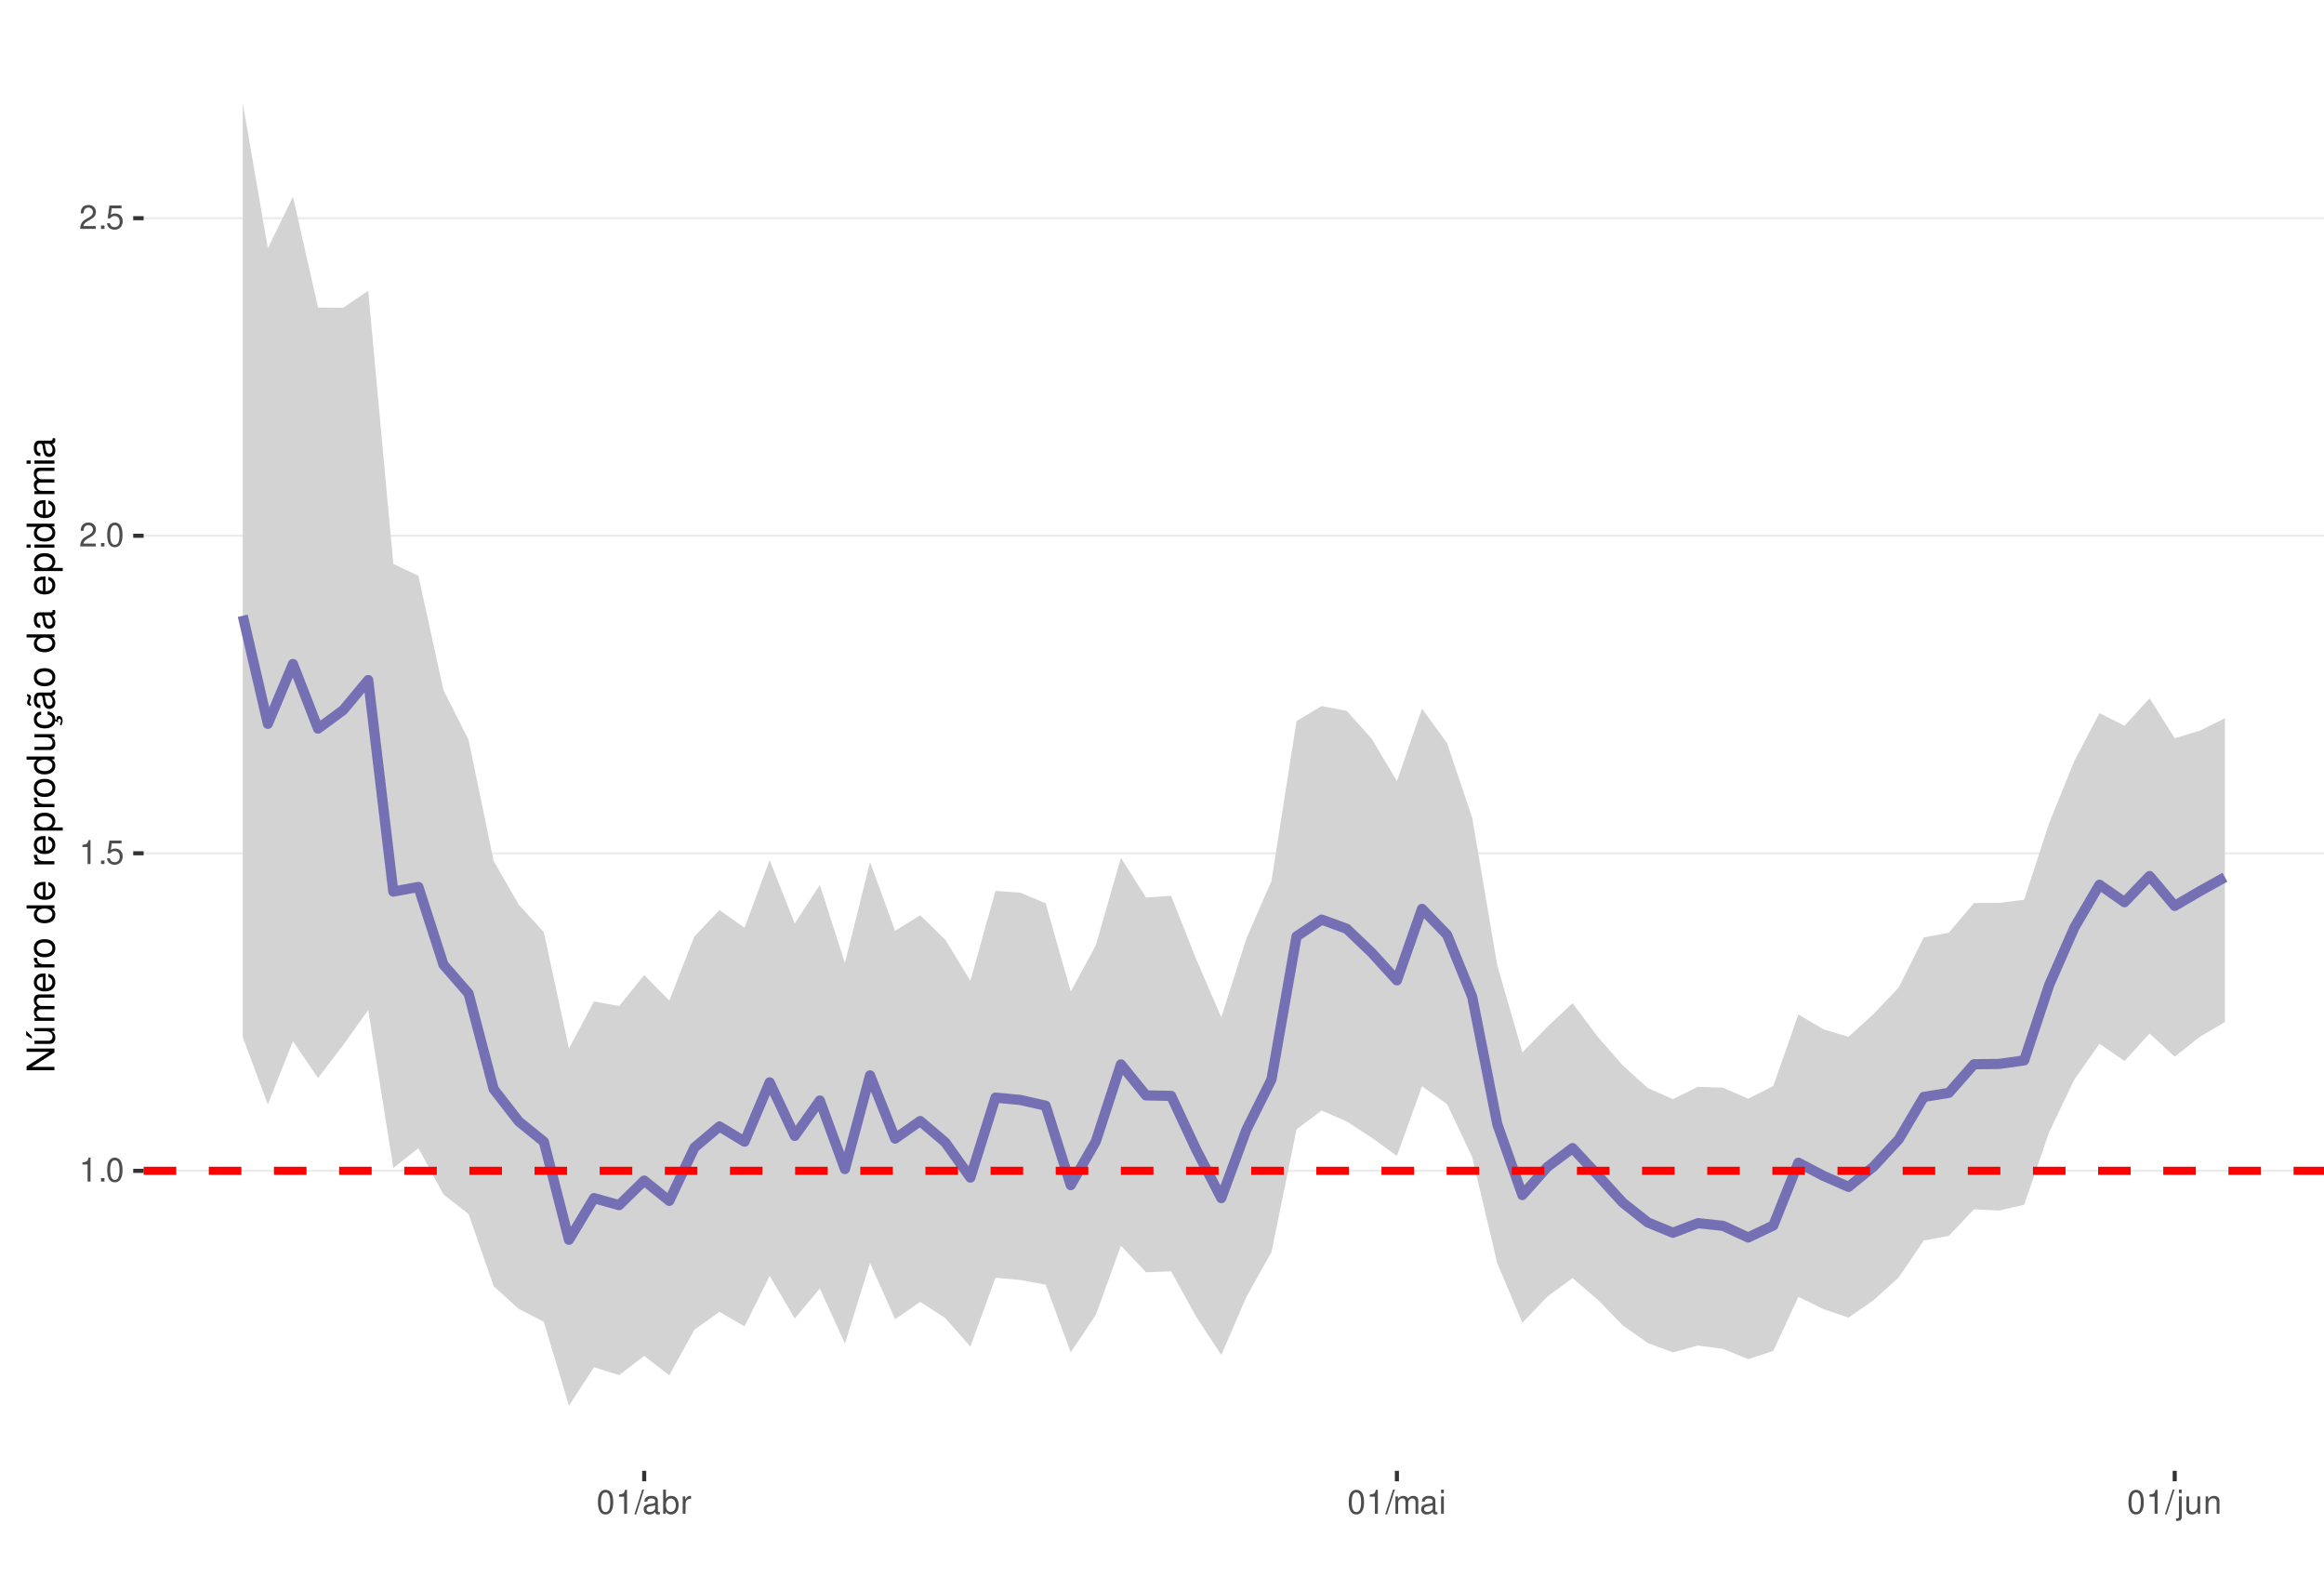
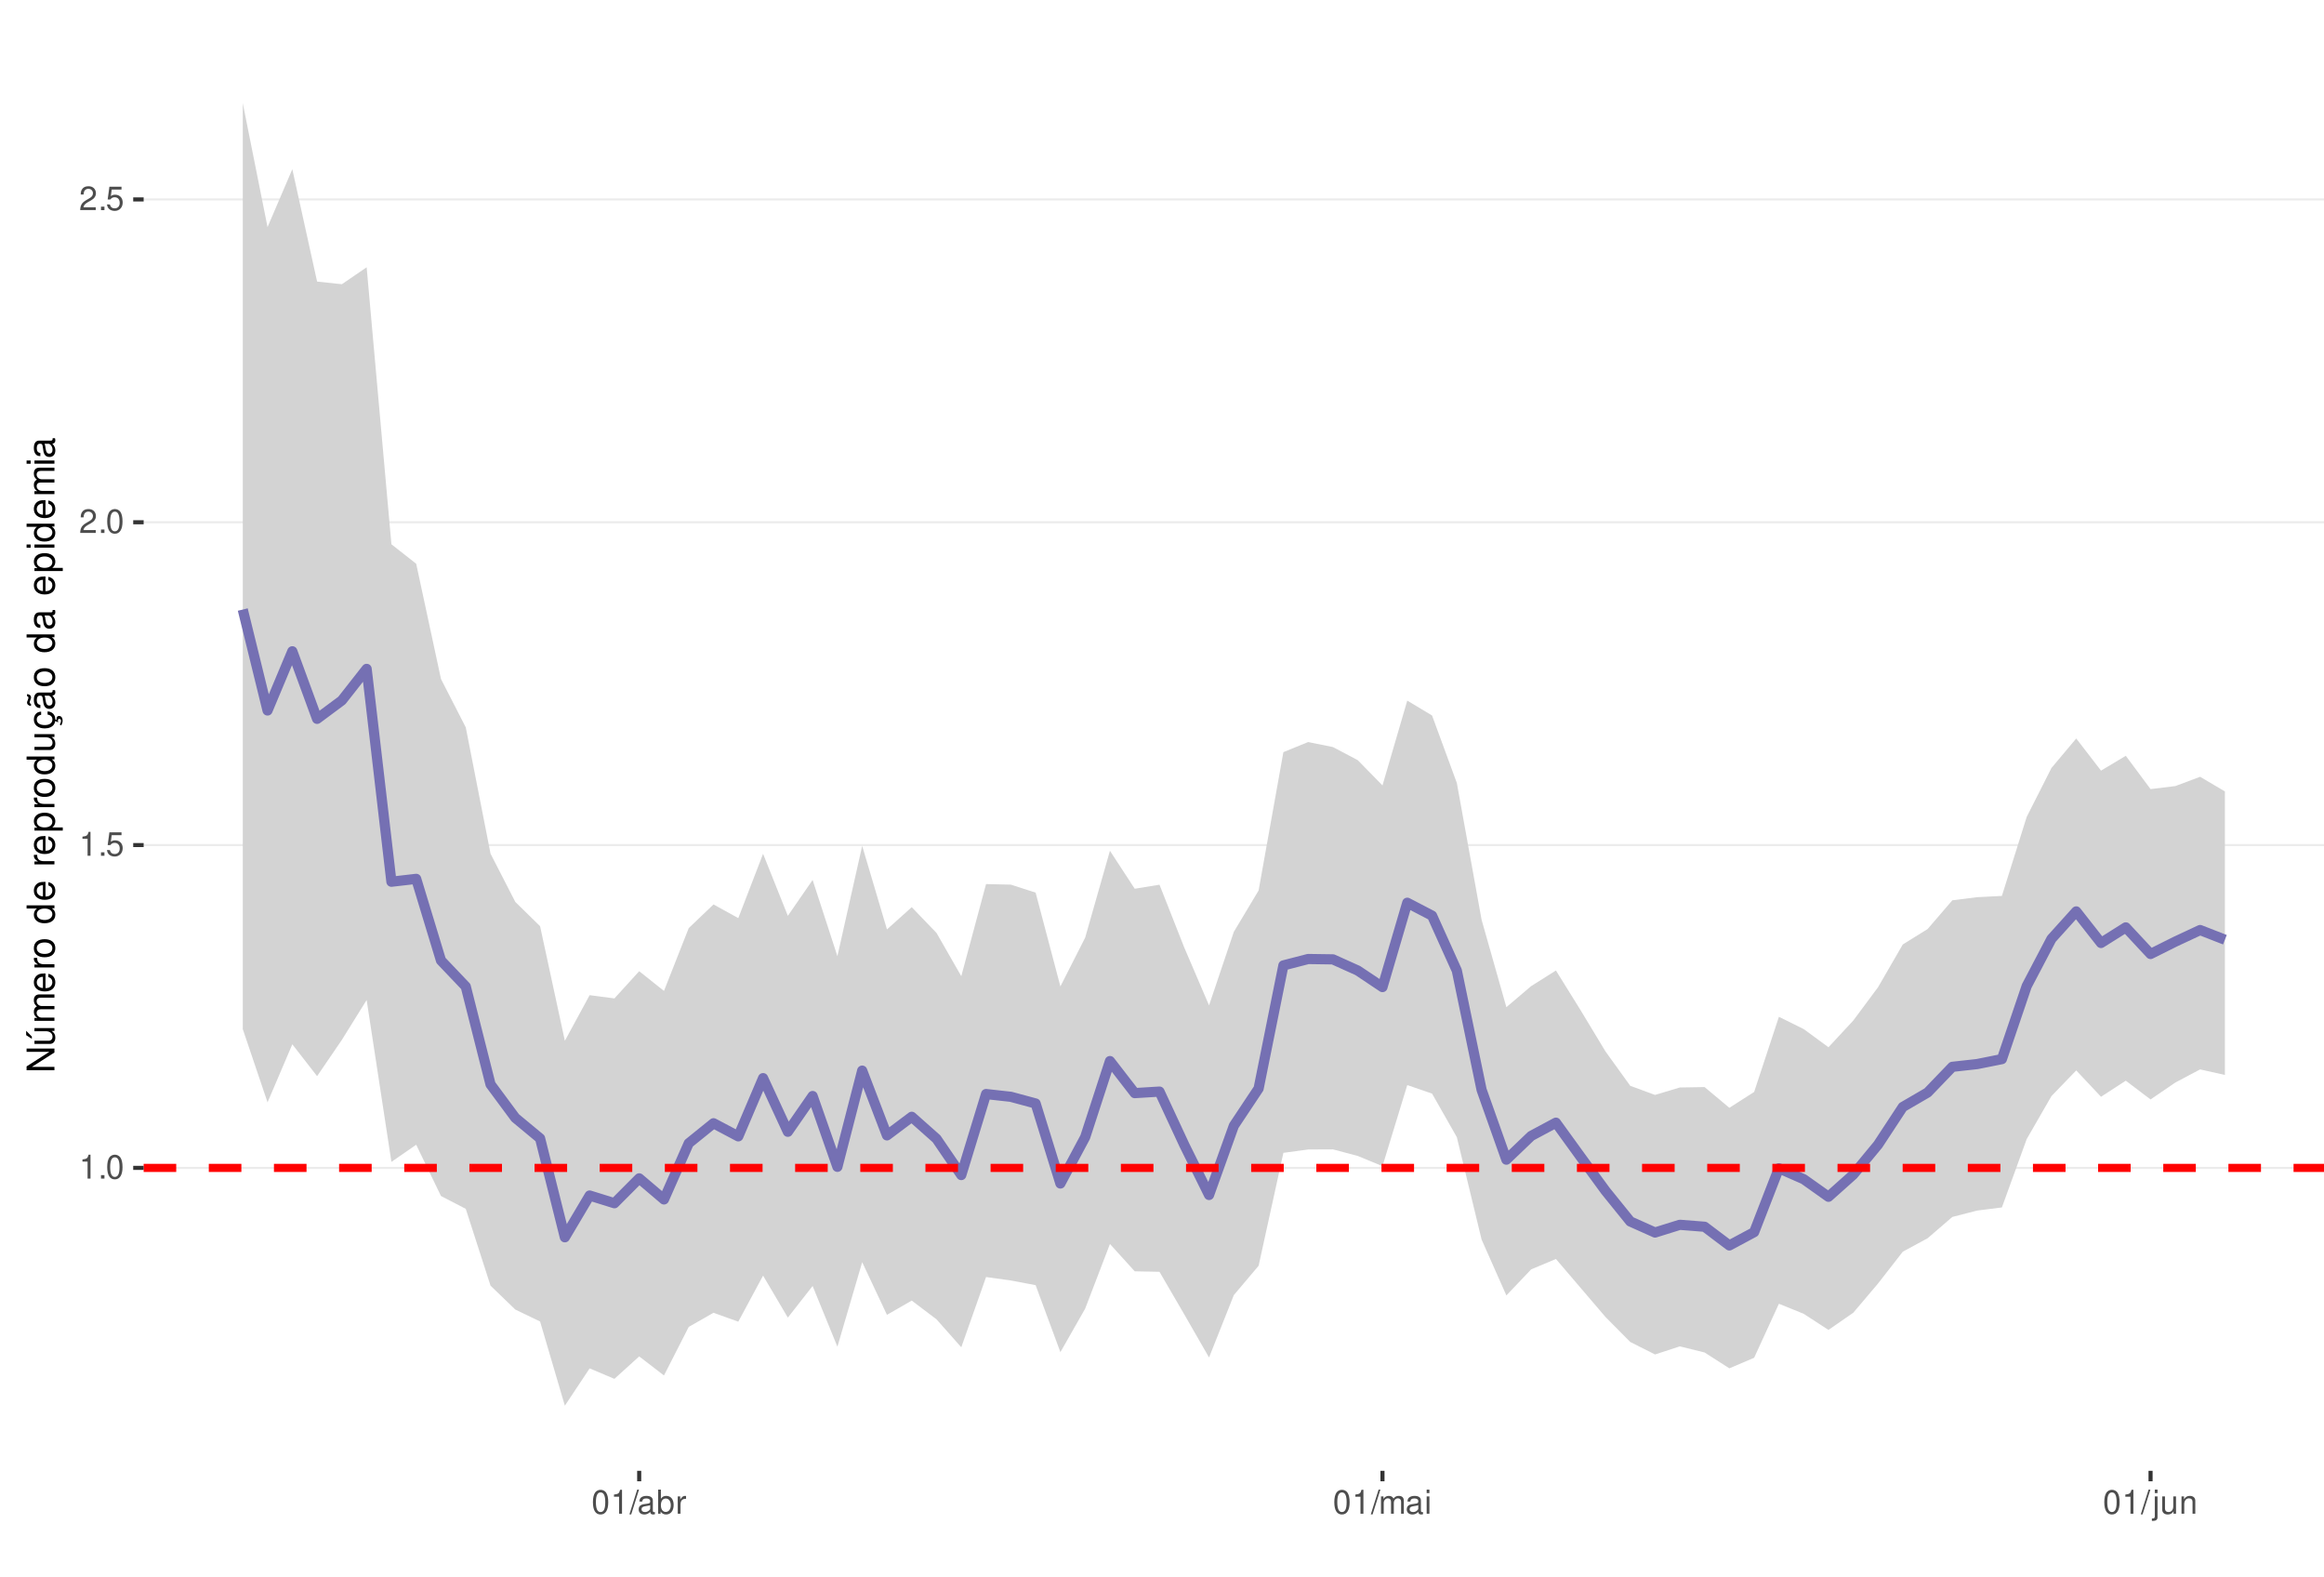
<svg xmlns="http://www.w3.org/2000/svg" xmlns:xlink="http://www.w3.org/1999/xlink" width="609pt" height="413pt" viewBox="0 0 609 413" version="1.1">
  <defs>
    <g>
      <symbol overflow="visible" id="glyph0-0">
        <path style="stroke:none;" d="" />
      </symbol>
      <symbol overflow="visible" id="glyph0-1">
        <path style="stroke:none;" d="M 2.234 -4.453 L 2.234 0 L 3 0 L 3 -6.266 L 2.5 -6.266 C 2.234 -5.297 2.062 -5.172 0.891 -5.016 L 0.891 -4.453 Z M 2.234 -4.453 " />
      </symbol>
      <symbol overflow="visible" id="glyph0-2">
        <path style="stroke:none;" d="M 1.656 -0.906 L 0.75 -0.906 L 0.75 0 L 1.656 0 Z M 1.656 -0.906 " />
      </symbol>
      <symbol overflow="visible" id="glyph0-3">
        <path style="stroke:none;" d="M 2.375 -6.266 C 1.812 -6.266 1.297 -6 0.969 -5.578 C 0.578 -5.016 0.375 -4.188 0.375 -3.031 C 0.375 -0.922 1.062 0.203 2.375 0.203 C 3.672 0.203 4.391 -0.922 4.391 -2.984 C 4.391 -4.188 4.203 -5 3.797 -5.578 C 3.469 -6 2.953 -6.266 2.375 -6.266 Z M 2.375 -5.578 C 3.203 -5.578 3.609 -4.75 3.609 -3.047 C 3.609 -1.266 3.219 -0.438 2.359 -0.438 C 1.562 -0.438 1.156 -1.297 1.156 -3.016 C 1.156 -4.75 1.562 -5.578 2.375 -5.578 Z M 2.375 -5.578 " />
      </symbol>
      <symbol overflow="visible" id="glyph0-4">
        <path style="stroke:none;" d="M 4.125 -6.141 L 0.953 -6.141 L 0.5 -2.797 L 1.188 -2.797 C 1.547 -3.219 1.844 -3.375 2.328 -3.375 C 3.156 -3.375 3.656 -2.797 3.656 -1.891 C 3.656 -1.016 3.156 -0.469 2.312 -0.469 C 1.656 -0.469 1.25 -0.812 1.062 -1.5 L 0.297 -1.5 C 0.406 -1 0.5 -0.766 0.672 -0.531 C 1.016 -0.062 1.641 0.203 2.344 0.203 C 3.578 0.203 4.438 -0.703 4.438 -2 C 4.438 -3.219 3.641 -4.047 2.453 -4.047 C 2.031 -4.047 1.672 -3.938 1.328 -3.672 L 1.562 -5.391 L 4.125 -5.391 Z M 4.125 -6.141 " />
      </symbol>
      <symbol overflow="visible" id="glyph0-5">
        <path style="stroke:none;" d="M 4.375 -0.75 L 1.156 -0.75 C 1.234 -1.266 1.5 -1.594 2.266 -2.062 L 3.125 -2.547 C 3.984 -3.016 4.422 -3.656 4.422 -4.438 C 4.422 -4.953 4.219 -5.438 3.859 -5.781 C 3.484 -6.109 3.031 -6.266 2.453 -6.266 C 1.672 -6.266 1.094 -5.984 0.766 -5.438 C 0.547 -5.109 0.453 -4.719 0.438 -4.094 L 1.188 -4.094 C 1.219 -4.516 1.266 -4.766 1.375 -4.984 C 1.578 -5.359 1.969 -5.594 2.438 -5.594 C 3.125 -5.594 3.641 -5.094 3.641 -4.422 C 3.641 -3.906 3.359 -3.484 2.812 -3.172 L 2.016 -2.703 C 0.734 -1.969 0.359 -1.375 0.297 -0.016 L 4.375 -0.016 Z M 4.375 -0.75 " />
      </symbol>
      <symbol overflow="visible" id="glyph0-6">
        <path style="stroke:none;" d="M 1.984 -6.312 L -0.062 0.172 L 0.406 0.172 L 2.453 -6.312 Z M 1.984 -6.312 " />
      </symbol>
      <symbol overflow="visible" id="glyph0-7">
        <path style="stroke:none;" d="M 4.625 -0.422 C 4.547 -0.406 4.516 -0.406 4.469 -0.406 C 4.219 -0.406 4.078 -0.531 4.078 -0.766 L 4.078 -3.422 C 4.078 -4.234 3.5 -4.672 2.375 -4.672 C 1.719 -4.672 1.188 -4.469 0.875 -4.141 C 0.672 -3.906 0.578 -3.641 0.562 -3.188 L 1.297 -3.188 C 1.344 -3.75 1.672 -4 2.359 -4 C 3.016 -4 3.375 -3.75 3.375 -3.328 L 3.375 -3.141 C 3.359 -2.828 3.203 -2.703 2.609 -2.625 C 1.594 -2.5 1.438 -2.469 1.156 -2.359 C 0.625 -2.125 0.359 -1.734 0.359 -1.141 C 0.359 -0.312 0.938 0.203 1.859 0.203 C 2.422 0.203 2.875 0 3.391 -0.469 C 3.438 0 3.672 0.203 4.141 0.203 C 4.297 0.203 4.391 0.188 4.625 0.125 Z M 3.375 -1.422 C 3.375 -1.188 3.297 -1.031 3.078 -0.844 C 2.781 -0.578 2.438 -0.438 2.016 -0.438 C 1.453 -0.438 1.109 -0.703 1.109 -1.156 C 1.109 -1.641 1.422 -1.875 2.203 -1.984 C 2.984 -2.094 3.125 -2.125 3.375 -2.234 Z M 3.375 -1.422 " />
      </symbol>
      <symbol overflow="visible" id="glyph0-8">
        <path style="stroke:none;" d="M 0.469 -6.312 L 0.469 0 L 1.109 0 L 1.109 -0.578 C 1.469 -0.047 1.922 0.203 2.547 0.203 C 3.75 0.203 4.531 -0.781 4.531 -2.281 C 4.531 -3.75 3.797 -4.672 2.594 -4.672 C 1.969 -4.672 1.531 -4.438 1.188 -3.922 L 1.188 -6.312 Z M 2.453 -3.984 C 3.25 -3.984 3.781 -3.297 3.781 -2.203 C 3.781 -1.172 3.234 -0.469 2.453 -0.469 C 1.672 -0.469 1.188 -1.172 1.188 -2.234 C 1.188 -3.297 1.672 -3.984 2.453 -3.984 Z M 2.453 -3.984 " />
      </symbol>
      <symbol overflow="visible" id="glyph0-9">
        <path style="stroke:none;" d="M 0.594 -4.531 L 0.594 0 L 1.328 0 L 1.328 -2.359 C 1.328 -3.438 1.781 -3.938 2.781 -3.906 L 2.781 -4.641 C 2.656 -4.656 2.594 -4.672 2.5 -4.672 C 2.031 -4.672 1.672 -4.391 1.266 -3.719 L 1.266 -4.531 Z M 0.594 -4.531 " />
      </symbol>
      <symbol overflow="visible" id="glyph0-10">
        <path style="stroke:none;" d="M 0.609 -4.531 L 0.609 0 L 1.328 0 L 1.328 -2.844 C 1.328 -3.5 1.812 -4.031 2.391 -4.031 C 2.938 -4.031 3.234 -3.703 3.234 -3.125 L 3.234 0 L 3.969 0 L 3.969 -2.844 C 3.969 -3.5 4.438 -4.031 5.031 -4.031 C 5.562 -4.031 5.875 -3.703 5.875 -3.125 L 5.875 0 L 6.594 0 L 6.594 -3.406 C 6.594 -4.219 6.125 -4.672 5.281 -4.672 C 4.672 -4.672 4.312 -4.484 3.891 -3.969 C 3.625 -4.453 3.25 -4.672 2.672 -4.672 C 2.062 -4.672 1.656 -4.438 1.266 -3.891 L 1.266 -4.531 Z M 0.609 -4.531 " />
      </symbol>
      <symbol overflow="visible" id="glyph0-11">
        <path style="stroke:none;" d="M 1.297 -4.531 L 0.578 -4.531 L 0.578 0 L 1.297 0 Z M 1.297 -6.312 L 0.578 -6.312 L 0.578 -5.406 L 1.297 -5.406 Z M 1.297 -6.312 " />
      </symbol>
      <symbol overflow="visible" id="glyph0-12">
        <path style="stroke:none;" d="M 0.609 -4.531 L 0.609 0.656 C 0.609 1.109 0.469 1.25 0.016 1.25 C -0.031 1.25 -0.062 1.25 -0.156 1.25 L -0.156 1.859 C -0.062 1.875 -0.031 1.891 0.094 1.891 C 0.906 1.891 1.328 1.562 1.328 0.938 L 1.328 -4.531 Z M 1.328 -6.312 L 0.609 -6.312 L 0.609 -5.406 L 1.328 -5.406 Z M 1.328 -6.312 " />
      </symbol>
      <symbol overflow="visible" id="glyph0-13">
        <path style="stroke:none;" d="M 4.172 0 L 4.172 -4.531 L 3.453 -4.531 L 3.453 -1.969 C 3.453 -1.031 2.969 -0.438 2.219 -0.438 C 1.641 -0.438 1.281 -0.781 1.281 -1.328 L 1.281 -4.531 L 0.562 -4.531 L 0.562 -1.031 C 0.562 -0.281 1.125 0.203 2.016 0.203 C 2.672 0.203 3.094 -0.031 3.516 -0.625 L 3.516 0 Z M 4.172 0 " />
      </symbol>
      <symbol overflow="visible" id="glyph0-14">
        <path style="stroke:none;" d="M 0.609 -4.531 L 0.609 0 L 1.328 0 L 1.328 -2.5 C 1.328 -3.422 1.812 -4.031 2.562 -4.031 C 3.141 -4.031 3.5 -3.688 3.5 -3.141 L 3.5 0 L 4.219 0 L 4.219 -3.422 C 4.219 -4.188 3.656 -4.672 2.781 -4.672 C 2.109 -4.672 1.672 -4.406 1.266 -3.781 L 1.266 -4.531 Z M 0.609 -4.531 " />
      </symbol>
      <symbol overflow="visible" id="glyph1-0">
        <path style="stroke:none;" d="" />
      </symbol>
      <symbol overflow="visible" id="glyph1-1">
        <path style="stroke:none;" d="M -7.297 -6.453 L -7.297 -5.578 L -1.328 -5.578 L -7.297 -1.766 L -7.297 -0.766 L 0 -0.766 L 0 -1.641 L -5.906 -1.641 L 0 -5.406 L 0 -6.453 Z M -7.297 -6.453 " />
      </symbol>
      <symbol overflow="visible" id="glyph1-2">
        <path style="stroke:none;" d="M 0 -4.812 L -5.234 -4.812 L -5.234 -3.984 L -2.266 -3.984 C -1.203 -3.984 -0.5 -3.438 -0.5 -2.562 C -0.5 -1.906 -0.906 -1.484 -1.531 -1.484 L -5.234 -1.484 L -5.234 -0.656 L -1.203 -0.656 C -0.328 -0.656 0.234 -1.297 0.234 -2.312 C 0.234 -3.094 -0.047 -3.578 -0.734 -4.062 L 0 -4.062 Z M -7.406 -2.953 L -5.922 -2 L -5.922 -2.594 L -7.406 -4.094 Z M -7.406 -2.953 " />
      </symbol>
      <symbol overflow="visible" id="glyph1-3">
        <path style="stroke:none;" d="M -5.234 -0.703 L 0 -0.703 L 0 -1.547 L -3.297 -1.547 C -4.047 -1.547 -4.656 -2.094 -4.656 -2.766 C -4.656 -3.391 -4.281 -3.734 -3.609 -3.734 L 0 -3.734 L 0 -4.578 L -3.297 -4.578 C -4.047 -4.578 -4.656 -5.125 -4.656 -5.812 C -4.656 -6.422 -4.266 -6.781 -3.609 -6.781 L 0 -6.781 L 0 -7.625 L -3.938 -7.625 C -4.875 -7.625 -5.391 -7.078 -5.391 -6.094 C -5.391 -5.406 -5.188 -4.984 -4.594 -4.484 C -5.156 -4.188 -5.391 -3.766 -5.391 -3.078 C -5.391 -2.375 -5.125 -1.906 -4.5 -1.469 L -5.234 -1.469 Z M -5.234 -0.703 " />
      </symbol>
      <symbol overflow="visible" id="glyph1-4">
        <path style="stroke:none;" d="M -2.344 -5.125 C -3.141 -5.125 -3.625 -5.062 -4.016 -4.922 C -4.875 -4.578 -5.391 -3.781 -5.391 -2.797 C -5.391 -1.344 -4.281 -0.406 -2.547 -0.406 C -0.812 -0.406 0.234 -1.297 0.234 -2.781 C 0.234 -3.984 -0.453 -4.812 -1.594 -5.016 L -1.594 -4.188 C -0.906 -3.953 -0.547 -3.484 -0.547 -2.812 C -0.547 -2.281 -0.781 -1.828 -1.219 -1.547 C -1.516 -1.344 -1.812 -1.281 -2.344 -1.266 Z M -3.016 -1.297 C -3.984 -1.359 -4.625 -1.953 -4.625 -2.797 C -4.625 -3.641 -3.953 -4.234 -3.016 -4.234 Z M -3.016 -1.297 " />
      </symbol>
      <symbol overflow="visible" id="glyph1-5">
        <path style="stroke:none;" d="M -5.234 -0.688 L 0 -0.688 L 0 -1.531 L -2.719 -1.531 C -3.984 -1.547 -4.547 -2.062 -4.516 -3.203 L -5.359 -3.203 C -5.375 -3.062 -5.391 -2.984 -5.391 -2.891 C -5.391 -2.344 -5.062 -1.938 -4.297 -1.453 L -5.234 -1.453 Z M -5.234 -0.688 " />
      </symbol>
      <symbol overflow="visible" id="glyph1-6">
        <path style="stroke:none;" d="M -5.391 -2.719 C -5.391 -1.234 -4.344 -0.359 -2.578 -0.359 C -0.812 -0.359 0.234 -1.234 0.234 -2.734 C 0.234 -4.203 -0.812 -5.094 -2.547 -5.094 C -4.359 -5.094 -5.391 -4.234 -5.391 -2.719 Z M -4.625 -2.734 C -4.625 -3.672 -3.844 -4.234 -2.547 -4.234 C -1.312 -4.234 -0.547 -3.656 -0.547 -2.734 C -0.547 -1.797 -1.312 -1.234 -2.578 -1.234 C -3.844 -1.234 -4.625 -1.797 -4.625 -2.734 Z M -4.625 -2.734 " />
      </symbol>
      <symbol overflow="visible" id="glyph1-7">
        <path style="stroke:none;" d="" />
      </symbol>
      <symbol overflow="visible" id="glyph1-8">
        <path style="stroke:none;" d="M -7.297 -4.953 L -7.297 -4.125 L -4.578 -4.125 C -5.109 -3.766 -5.391 -3.203 -5.391 -2.516 C -5.391 -1.156 -4.297 -0.266 -2.625 -0.266 C -0.859 -0.266 0.234 -1.125 0.234 -2.547 C 0.234 -3.266 -0.047 -3.766 -0.688 -4.203 L 0 -4.203 L 0 -4.953 Z M -4.609 -2.656 C -4.609 -3.547 -3.812 -4.125 -2.562 -4.125 C -1.344 -4.125 -0.547 -3.547 -0.547 -2.656 C -0.547 -1.734 -1.359 -1.125 -2.578 -1.125 C -3.797 -1.125 -4.609 -1.734 -4.609 -2.656 Z M -4.609 -2.656 " />
      </symbol>
      <symbol overflow="visible" id="glyph1-9">
        <path style="stroke:none;" d="M 2.188 -0.547 L 2.188 -1.375 L -0.547 -1.375 C -0.016 -1.812 0.234 -2.312 0.234 -2.984 C 0.234 -4.344 -0.859 -5.234 -2.531 -5.234 C -4.297 -5.234 -5.391 -4.375 -5.391 -2.984 C -5.391 -2.266 -5.062 -1.703 -4.453 -1.312 L -5.234 -1.312 L -5.234 -0.547 Z M -4.609 -2.844 C -4.609 -3.766 -3.797 -4.359 -2.547 -4.359 C -1.359 -4.359 -0.547 -3.75 -0.547 -2.844 C -0.547 -1.953 -1.344 -1.375 -2.578 -1.375 C -3.812 -1.375 -4.609 -1.953 -4.609 -2.844 Z M -4.609 -2.844 " />
      </symbol>
      <symbol overflow="visible" id="glyph1-10">
        <path style="stroke:none;" d="M 0 -4.812 L -5.234 -4.812 L -5.234 -3.984 L -2.266 -3.984 C -1.203 -3.984 -0.5 -3.438 -0.5 -2.562 C -0.5 -1.906 -0.906 -1.484 -1.531 -1.484 L -5.234 -1.484 L -5.234 -0.656 L -1.203 -0.656 C -0.328 -0.656 0.234 -1.297 0.234 -2.312 C 0.234 -3.094 -0.047 -3.578 -0.734 -4.062 L 0 -4.062 Z M 0 -4.812 " />
      </symbol>
      <symbol overflow="visible" id="glyph1-11">
        <path style="stroke:none;" d="M 0.234 -2.641 C 0.234 -3.875 -0.547 -4.703 -1.797 -4.766 L -1.797 -3.938 C -0.953 -3.797 -0.531 -3.359 -0.531 -2.656 C -0.531 -1.734 -1.281 -1.188 -2.516 -1.188 C -3.844 -1.188 -4.625 -1.719 -4.625 -2.625 C -4.625 -3.328 -4.203 -3.766 -3.484 -3.875 L -3.484 -4.703 C -3.984 -4.672 -4.312 -4.562 -4.609 -4.359 C -5.094 -4 -5.391 -3.375 -5.391 -2.641 C -5.391 -1.219 -4.266 -0.312 -2.531 -0.312 C -1.469 -0.312 -0.625 -0.672 -0.156 -1.312 C 0.047 -1.594 0.125 -1.812 0.203 -2.25 L 0.922 -1.938 L 0.984 -2.062 C 0.938 -2.188 0.906 -2.25 0.906 -2.375 C 0.906 -2.656 1.047 -2.828 1.281 -2.828 C 1.547 -2.828 1.734 -2.594 1.734 -2.297 C 1.734 -2.031 1.672 -1.844 1.438 -1.406 L 1.406 -1.312 L 1.812 -1.094 C 2.078 -1.75 2.141 -1.953 2.141 -2.344 C 2.141 -3.109 1.781 -3.578 1.203 -3.578 C 0.781 -3.578 0.547 -3.297 0.547 -2.797 C 0.547 -2.703 0.547 -2.641 0.562 -2.516 Z M 0.234 -2.641 " />
      </symbol>
      <symbol overflow="visible" id="glyph1-12">
        <path style="stroke:none;" d="M -0.484 -5.344 C -0.469 -5.266 -0.469 -5.219 -0.469 -5.172 C -0.469 -4.875 -0.625 -4.719 -0.875 -4.719 L -3.953 -4.719 C -4.891 -4.719 -5.391 -4.047 -5.391 -2.75 C -5.391 -1.984 -5.172 -1.375 -4.781 -1.016 C -4.516 -0.766 -4.203 -0.672 -3.688 -0.656 L -3.688 -1.484 C -4.328 -1.562 -4.625 -1.938 -4.625 -2.719 C -4.625 -3.484 -4.344 -3.891 -3.844 -3.891 L -3.625 -3.891 C -3.266 -3.875 -3.125 -3.703 -3.047 -3.016 C -2.891 -1.844 -2.844 -1.656 -2.719 -1.344 C -2.453 -0.734 -2 -0.422 -1.312 -0.422 C -0.375 -0.422 0.234 -1.078 0.234 -2.141 C 0.234 -2.797 0 -3.328 -0.547 -3.922 C 0 -3.984 0.234 -4.234 0.234 -4.781 C 0.234 -4.953 0.203 -5.062 0.141 -5.344 Z M -1.656 -3.891 C -1.375 -3.891 -1.203 -3.812 -0.969 -3.562 C -0.656 -3.219 -0.5 -2.812 -0.5 -2.312 C -0.5 -1.672 -0.812 -1.297 -1.344 -1.297 C -1.891 -1.297 -2.172 -1.656 -2.297 -2.547 C -2.422 -3.438 -2.453 -3.609 -2.594 -3.891 Z M -7.172 -3.75 C -6.922 -3.672 -6.812 -3.547 -6.812 -3.375 C -6.812 -3.25 -6.875 -2.984 -6.984 -2.734 C -7.156 -2.312 -7.172 -2.25 -7.172 -2.047 C -7.172 -1.594 -6.797 -1.297 -6.141 -1.188 L -6.141 -1.766 C -6.375 -1.812 -6.5 -1.938 -6.5 -2.094 C -6.5 -2.203 -6.469 -2.344 -6.375 -2.578 C -6.156 -3.156 -6.125 -3.234 -6.125 -3.438 C -6.125 -3.922 -6.484 -4.219 -7.172 -4.312 Z M -7.172 -3.75 " />
      </symbol>
      <symbol overflow="visible" id="glyph1-13">
        <path style="stroke:none;" d="M -0.484 -5.344 C -0.469 -5.266 -0.469 -5.219 -0.469 -5.172 C -0.469 -4.875 -0.625 -4.719 -0.875 -4.719 L -3.953 -4.719 C -4.891 -4.719 -5.391 -4.047 -5.391 -2.75 C -5.391 -1.984 -5.172 -1.375 -4.781 -1.016 C -4.516 -0.766 -4.203 -0.672 -3.688 -0.656 L -3.688 -1.484 C -4.328 -1.562 -4.625 -1.938 -4.625 -2.719 C -4.625 -3.484 -4.344 -3.891 -3.844 -3.891 L -3.625 -3.891 C -3.266 -3.875 -3.125 -3.703 -3.047 -3.016 C -2.891 -1.844 -2.844 -1.656 -2.719 -1.344 C -2.453 -0.734 -2 -0.422 -1.312 -0.422 C -0.375 -0.422 0.234 -1.078 0.234 -2.141 C 0.234 -2.797 0 -3.328 -0.547 -3.922 C 0 -3.984 0.234 -4.234 0.234 -4.781 C 0.234 -4.953 0.203 -5.062 0.141 -5.344 Z M -1.656 -3.891 C -1.375 -3.891 -1.203 -3.812 -0.969 -3.562 C -0.656 -3.219 -0.5 -2.812 -0.5 -2.312 C -0.5 -1.672 -0.812 -1.297 -1.344 -1.297 C -1.891 -1.297 -2.172 -1.656 -2.297 -2.547 C -2.422 -3.438 -2.453 -3.609 -2.594 -3.891 Z M -1.656 -3.891 " />
      </symbol>
      <symbol overflow="visible" id="glyph1-14">
        <path style="stroke:none;" d="M -5.234 -1.5 L -5.234 -0.672 L 0 -0.672 L 0 -1.5 Z M -7.297 -1.5 L -7.297 -0.656 L -6.234 -0.656 L -6.234 -1.5 Z M -7.297 -1.5 " />
      </symbol>
    </g>
    <clipPath id="clip1">
      <path d="M 37.645 9.961 L 609 9.961 L 609 385.328 L 37.645 385.328 Z M 37.645 9.961 " />
    </clipPath>
    <clipPath id="clip2">
-       <path d="M 37.645 306 L 609 306 L 609 308 L 37.645 308 Z M 37.645 306 " />
+       <path d="M 37.645 305 L 609 305 L 609 307 L 37.645 307 Z M 37.645 305 " />
    </clipPath>
    <clipPath id="clip3">
-       <path d="M 37.645 223 L 609 223 L 609 224 L 37.645 224 Z M 37.645 223 " />
+       <path d="M 37.645 221 L 609 221 L 609 222 L 37.645 222 Z M 37.645 221 " />
    </clipPath>
    <clipPath id="clip4">
-       <path d="M 37.645 140 L 609 140 L 609 141 L 37.645 141 Z M 37.645 140 " />
+       <path d="M 37.645 136 L 609 136 L 609 138 L 37.645 138 Z M 37.645 136 " />
    </clipPath>
    <clipPath id="clip5">
-       <path d="M 37.645 56 L 609 56 L 609 58 L 37.645 58 Z M 37.645 56 " />
+       <path d="M 37.645 51 L 609 51 L 609 53 L 37.645 53 Z M 37.645 51 " />
    </clipPath>
    <clipPath id="clip6">
-       <path d="M 37.645 305 L 609 305 L 609 308 L 37.645 308 Z M 37.645 305 " />
+       <path d="M 37.645 304 L 609 304 L 609 308 L 37.645 308 Z M 37.645 304 " />
    </clipPath>
  </defs>
  <g id="surface162">
    <rect x="0" y="0" width="609" height="413" style="fill:rgb(100%,100%,100%);fill-opacity:1;stroke:none;" />
    <rect x="0" y="0" width="609" height="413" style="fill:rgb(100%,100%,100%);fill-opacity:1;stroke:none;" />
    <path style="fill:none;stroke-width:1.067;stroke-linecap:round;stroke-linejoin:round;stroke:rgb(100%,100%,100%);stroke-opacity:1;stroke-miterlimit:10;" d="M 0 413 L 609 413 L 609 0 L 0 0 Z M 0 413 " />
    <g clip-path="url(#clip1)" clip-rule="nonzero">
      <path style=" stroke:none;fill-rule:nonzero;fill:rgb(100%,100%,100%);fill-opacity:1;" d="M 37.645 385.328 L 609 385.328 L 609 9.961 L 37.645 9.961 Z M 37.645 385.328 " />
    </g>
    <g clip-path="url(#clip2)" clip-rule="nonzero">
-       <path style="fill:none;stroke-width:0.533;stroke-linecap:butt;stroke-linejoin:round;stroke:rgb(92.157%,92.157%,92.157%);stroke-opacity:1;stroke-miterlimit:10;" d="M 37.645 306.738 L 609 306.738 " />
+       <path style="fill:none;stroke-width:0.533;stroke-linecap:butt;stroke-linejoin:round;stroke:rgb(92.157%,92.157%,92.157%);stroke-opacity:1;stroke-miterlimit:10;" d="M 37.645 305.965 L 609 305.965 " />
    </g>
    <g clip-path="url(#clip3)" clip-rule="nonzero">
-       <path style="fill:none;stroke-width:0.533;stroke-linecap:butt;stroke-linejoin:round;stroke:rgb(92.157%,92.157%,92.157%);stroke-opacity:1;stroke-miterlimit:10;" d="M 37.645 223.547 L 609 223.547 " />
+       <path style="fill:none;stroke-width:0.533;stroke-linecap:butt;stroke-linejoin:round;stroke:rgb(92.157%,92.157%,92.157%);stroke-opacity:1;stroke-miterlimit:10;" d="M 37.645 221.391 L 609 221.391 " />
    </g>
    <g clip-path="url(#clip4)" clip-rule="nonzero">
-       <path style="fill:none;stroke-width:0.533;stroke-linecap:butt;stroke-linejoin:round;stroke:rgb(92.157%,92.157%,92.157%);stroke-opacity:1;stroke-miterlimit:10;" d="M 37.645 140.359 L 609 140.359 " />
+       <path style="fill:none;stroke-width:0.533;stroke-linecap:butt;stroke-linejoin:round;stroke:rgb(92.157%,92.157%,92.157%);stroke-opacity:1;stroke-miterlimit:10;" d="M 37.645 136.82 L 609 136.82 " />
    </g>
    <g clip-path="url(#clip5)" clip-rule="nonzero">
-       <path style="fill:none;stroke-width:0.533;stroke-linecap:butt;stroke-linejoin:round;stroke:rgb(92.157%,92.157%,92.157%);stroke-opacity:1;stroke-miterlimit:10;" d="M 37.645 57.168 L 609 57.168 " />
-     </g>
-     <path style=" stroke:none;fill-rule:nonzero;fill:rgb(82.745%,82.745%,82.745%);fill-opacity:1;" d="M 63.617 27.023 L 70.191 65.055 L 76.766 51.523 L 83.34 80.559 L 89.914 80.629 L 96.488 76.172 L 103.066 147.727 L 109.641 150.848 L 116.215 180.816 L 122.789 193.832 L 129.363 225.578 L 135.938 236.984 L 142.516 244.234 L 149.09 274.727 L 155.664 262.359 L 162.238 263.57 L 168.812 255.469 L 175.387 262.121 L 181.965 245.324 L 188.539 238.41 L 195.113 243.066 L 201.688 225.32 L 208.262 241.934 L 214.836 231.855 L 221.414 252.297 L 227.988 225.855 L 234.562 243.859 L 241.137 239.77 L 247.711 246.18 L 254.285 256.965 L 260.863 233.395 L 267.438 233.875 L 274.012 236.656 L 280.586 259.805 L 287.16 247.645 L 293.734 224.727 L 300.312 235.145 L 306.887 234.68 L 313.461 251.328 L 320.035 266.527 L 326.609 245.891 L 333.184 230.777 L 339.758 188.906 L 346.336 184.969 L 352.91 186.254 L 359.484 193.586 L 366.059 204.645 L 372.633 185.633 L 379.207 194.699 L 385.785 214.254 L 392.359 252.898 L 398.934 275.703 L 405.508 268.98 L 412.082 262.805 L 418.656 271.594 L 425.234 279.109 L 431.809 285.062 L 438.383 287.953 L 444.957 284.719 L 451.531 284.965 L 458.105 287.848 L 464.684 284.523 L 471.258 265.773 L 477.832 269.66 L 484.406 271.625 L 490.98 265.633 L 497.555 258.703 L 504.133 245.582 L 510.707 244.336 L 517.281 236.566 L 523.855 236.535 L 530.43 235.719 L 537.004 215.566 L 543.582 199.34 L 550.156 186.828 L 556.73 190.133 L 563.305 182.934 L 569.879 193.418 L 576.453 191.426 L 583.031 188.168 L 583.031 267.77 L 576.453 271.621 L 569.879 276.836 L 563.305 270.762 L 556.73 277.957 L 550.156 273.461 L 543.582 282.801 L 537.004 296.547 L 530.43 315.625 L 523.855 317.152 L 517.281 316.797 L 510.707 323.77 L 504.133 324.984 L 497.555 334.656 L 490.98 340.613 L 484.406 345.199 L 477.832 342.969 L 471.258 339.746 L 464.684 353.93 L 458.105 356.066 L 451.531 353.387 L 444.957 352.504 L 438.383 354.289 L 431.809 351.859 L 425.234 347.207 L 418.656 340.473 L 412.082 334.836 L 405.508 339.676 L 398.934 346.535 L 392.359 330.973 L 385.785 303.141 L 379.207 289.273 L 372.633 284.582 L 366.059 302.832 L 359.484 298.086 L 352.91 293.789 L 346.336 290.953 L 339.758 295.855 L 333.184 328.031 L 326.609 339.781 L 320.035 354.984 L 313.461 344.977 L 306.887 333.07 L 300.312 333.312 L 293.734 326.355 L 287.16 344.473 L 280.586 354.281 L 274.012 336.559 L 267.438 335.348 L 260.863 334.742 L 254.285 352.789 L 247.711 345.316 L 241.137 341.066 L 234.562 345.621 L 227.988 330.887 L 221.414 352.008 L 214.836 337.57 L 208.262 345.434 L 201.688 334.258 L 195.113 347.477 L 188.539 343.688 L 181.965 348.367 L 175.387 360.297 L 168.812 355.223 L 162.238 360.262 L 155.664 358.184 L 149.09 368.266 L 142.516 346.297 L 135.938 342.914 L 129.363 336.949 L 122.789 318.047 L 116.215 312.941 L 109.641 300.805 L 103.066 305.988 L 96.488 264.602 L 89.914 273.797 L 83.34 282.426 L 76.766 272.789 L 70.191 289.332 L 63.617 271.742 Z M 63.617 27.023 " />
-     <path style="fill:none;stroke-width:2.667;stroke-linecap:butt;stroke-linejoin:round;stroke:rgb(45.882%,43.922%,70.196%);stroke-opacity:1;stroke-miterlimit:10;" d="M 63.617 161.312 L 70.191 189.625 L 76.766 173.953 L 83.34 190.883 L 89.914 186.055 L 96.488 178.168 L 103.066 233.582 L 109.641 232.367 L 116.215 252.734 L 122.789 260.289 L 129.363 285.316 L 135.938 293.793 L 142.516 299.113 L 149.09 324.805 L 155.664 313.887 L 162.238 315.727 L 168.812 309.289 L 175.387 314.602 L 181.965 300.656 L 188.539 295.109 L 195.113 299.094 L 201.688 283.559 L 208.262 297.586 L 214.836 288.324 L 221.414 306.27 L 227.988 281.73 L 234.562 298.293 L 241.137 293.691 L 247.711 299.281 L 254.285 308.504 L 260.863 287.551 L 267.438 288.18 L 274.012 289.676 L 280.586 310.488 L 287.16 299.027 L 293.734 278.852 L 300.312 286.977 L 306.887 287.102 L 313.461 301.164 L 320.035 313.875 L 326.609 295.996 L 333.184 282.812 L 339.758 245.312 L 346.336 240.922 L 352.91 243.328 L 359.484 249.621 L 366.059 256.836 L 372.633 238.098 L 379.207 244.914 L 385.785 261.137 L 392.359 294.5 L 398.934 313.082 L 405.508 305.703 L 412.082 300.777 L 418.656 307.84 L 425.234 315.059 L 431.809 320.258 L 438.383 322.961 L 444.957 320.445 L 451.531 321.148 L 458.105 324.199 L 464.684 321.055 L 471.258 304.609 L 477.832 308.051 L 484.406 310.934 L 490.98 305.602 L 497.555 298.508 L 504.133 287.383 L 510.707 286.305 L 517.281 278.816 L 523.855 278.73 L 530.43 277.801 L 537.004 258.004 L 543.582 243.012 L 550.156 231.781 L 556.73 236.359 L 563.305 229.504 L 569.879 237.332 L 576.453 233.48 L 583.031 229.824 " />
+       <path style="fill:none;stroke-width:0.533;stroke-linecap:butt;stroke-linejoin:round;stroke:rgb(92.157%,92.157%,92.157%);stroke-opacity:1;stroke-miterlimit:10;" d="M 37.645 52.246 L 609 52.246 " />
+     </g>
+     <path style=" stroke:none;fill-rule:nonzero;fill:rgb(82.745%,82.745%,82.745%);fill-opacity:1;" d="M 63.617 27.023 L 70.109 59.496 L 76.602 44.328 L 83.094 73.77 L 89.586 74.461 L 96.078 70.023 L 102.57 142.59 L 109.062 147.695 L 115.559 177.887 L 122.051 190.551 L 128.543 223.648 L 135.035 236.289 L 141.527 242.645 L 148.02 272.676 L 154.512 260.719 L 161.004 261.57 L 167.5 254.438 L 173.992 259.609 L 180.484 243.141 L 186.977 236.945 L 193.469 240.531 L 199.961 223.684 L 206.453 239.93 L 212.945 230.531 L 219.441 250.504 L 225.934 221.605 L 232.426 243.492 L 238.918 237.66 L 245.41 244.41 L 251.902 255.746 L 258.395 231.609 L 264.887 231.758 L 271.383 233.852 L 277.875 258.426 L 284.367 245.645 L 290.859 222.887 L 297.352 232.832 L 303.844 231.777 L 310.336 248.242 L 316.828 263.391 L 323.324 244.125 L 329.816 233.289 L 336.309 197.047 L 342.801 194.402 L 349.293 195.715 L 355.785 199.137 L 362.277 205.77 L 368.77 183.547 L 375.266 187.441 L 381.758 205.113 L 388.25 240.973 L 394.742 263.863 L 401.234 258.348 L 407.727 254.254 L 414.219 264.703 L 420.711 275.453 L 427.207 284.465 L 433.699 286.852 L 440.191 284.902 L 446.684 284.793 L 453.176 290.227 L 459.668 286.074 L 466.16 266.383 L 472.652 269.598 L 479.148 274.359 L 485.641 267.371 L 492.133 258.641 L 498.625 247.426 L 505.117 243.402 L 511.609 235.859 L 518.102 235.047 L 524.594 234.715 L 531.09 214.02 L 537.582 201.195 L 544.074 193.473 L 550.566 201.891 L 557.059 198.004 L 563.551 206.73 L 570.043 205.938 L 576.535 203.5 L 583.031 207.344 L 583.031 281.621 L 576.535 280.164 L 570.043 283.602 L 563.551 288.035 L 557.059 283.121 L 550.566 287.336 L 544.074 280.43 L 537.582 287.152 L 531.09 298.426 L 524.594 316.328 L 518.102 317.145 L 511.609 318.816 L 505.117 324.406 L 498.625 327.918 L 492.133 336.258 L 485.641 343.918 L 479.148 348.414 L 472.652 344.191 L 466.16 341.562 L 459.668 355.707 L 453.176 358.477 L 446.684 354.324 L 440.191 352.723 L 433.699 354.844 L 427.207 351.574 L 420.711 345.02 L 414.219 337.43 L 407.727 329.828 L 401.234 332.555 L 394.742 339.379 L 388.25 324.742 L 381.758 297.906 L 375.266 286.504 L 368.77 284.27 L 362.277 305.512 L 355.785 302.832 L 349.293 301.113 L 342.801 301.141 L 336.309 302.02 L 329.816 331.605 L 323.324 339.293 L 316.828 355.637 L 310.336 344.344 L 303.844 333.191 L 297.352 333.059 L 290.859 325.898 L 284.367 342.84 L 277.875 354.242 L 271.383 336.691 L 264.887 335.461 L 258.395 334.559 L 251.902 352.961 L 245.41 345.637 L 238.918 340.73 L 232.426 344.465 L 225.934 330.668 L 219.441 352.809 L 212.945 336.902 L 206.453 345.191 L 199.961 334.188 L 193.469 346.254 L 186.977 343.922 L 180.484 347.621 L 173.992 360.344 L 167.5 355.352 L 161.004 361.234 L 154.512 358.492 L 148.02 368.266 L 141.527 346.199 L 135.035 343.082 L 128.543 336.82 L 122.051 316.695 L 115.559 313.332 L 109.062 299.902 L 102.57 304.391 L 96.078 261.984 L 89.586 272.426 L 83.094 281.934 L 76.602 273.586 L 70.109 288.797 L 63.617 269.598 Z M 63.617 27.023 " />
+     <path style="fill:none;stroke-width:2.667;stroke-linecap:butt;stroke-linejoin:round;stroke:rgb(45.882%,43.922%,70.196%);stroke-opacity:1;stroke-miterlimit:10;" d="M 63.617 159.688 L 70.109 186.133 L 76.602 170.625 L 83.094 188.324 L 89.586 183.5 L 96.078 175.234 L 102.57 230.996 L 109.062 230.246 L 115.559 251.629 L 122.051 258.449 L 128.543 284.09 L 135.035 292.855 L 141.527 298.234 L 148.02 324.145 L 154.512 313.203 L 161.004 315.227 L 167.5 308.707 L 173.992 314.23 L 180.484 299.516 L 186.977 294.273 L 193.469 297.707 L 199.961 282.453 L 206.453 296.504 L 212.945 287.137 L 219.441 305.688 L 225.934 280.484 L 232.426 297.449 L 238.918 292.578 L 245.41 298.336 L 251.902 307.844 L 258.395 286.621 L 264.887 287.34 L 271.383 289.094 L 277.875 310.055 L 284.367 297.91 L 290.859 277.98 L 297.352 286.375 L 303.844 285.977 L 310.336 299.93 L 316.828 313.059 L 323.324 294.93 L 329.816 285.172 L 336.309 252.922 L 342.801 251.242 L 349.293 251.336 L 355.785 254.258 L 362.277 258.594 L 368.77 236.5 L 375.266 239.883 L 381.758 254.281 L 388.25 285.516 L 394.742 303.812 L 401.234 297.602 L 407.727 294.121 L 414.219 303.09 L 420.711 311.961 L 427.207 319.996 L 433.699 322.902 L 440.191 320.875 L 446.684 321.387 L 453.176 326.281 L 459.668 322.801 L 466.16 306.074 L 472.652 308.926 L 479.148 313.531 L 485.641 307.738 L 492.133 299.887 L 498.625 290.008 L 505.117 286.23 L 511.609 279.488 L 518.102 278.77 L 524.594 277.469 L 531.09 258.34 L 537.582 245.965 L 544.074 238.773 L 550.566 247.043 L 557.059 242.957 L 563.551 249.93 L 570.043 246.688 L 576.535 243.652 L 583.031 246.191 " />
    <g clip-path="url(#clip6)" clip-rule="nonzero">
-       <path style="fill:none;stroke-width:2.134;stroke-linecap:butt;stroke-linejoin:round;stroke:rgb(100%,0%,0%);stroke-opacity:1;stroke-dasharray:8.536,8.536;stroke-miterlimit:10;" d="M 37.645 306.738 L 609 306.738 " />
-     </g>
-     <g style="fill:rgb(30.196%,30.196%,30.196%);fill-opacity:1;">
-       <use xlink:href="#glyph0-1" x="20.715" y="309.544" />
-       <use xlink:href="#glyph0-2" x="25.715" y="309.544" />
-       <use xlink:href="#glyph0-3" x="27.715" y="309.544" />
-     </g>
-     <g style="fill:rgb(30.196%,30.196%,30.196%);fill-opacity:1;">
-       <use xlink:href="#glyph0-1" x="20.715" y="226.353" />
-       <use xlink:href="#glyph0-2" x="25.715" y="226.353" />
-       <use xlink:href="#glyph0-4" x="27.715" y="226.353" />
-     </g>
-     <g style="fill:rgb(30.196%,30.196%,30.196%);fill-opacity:1;">
-       <use xlink:href="#glyph0-5" x="20.715" y="143.165" />
-       <use xlink:href="#glyph0-2" x="25.715" y="143.165" />
-       <use xlink:href="#glyph0-3" x="27.715" y="143.165" />
-     </g>
-     <g style="fill:rgb(30.196%,30.196%,30.196%);fill-opacity:1;">
-       <use xlink:href="#glyph0-5" x="20.715" y="59.974" />
-       <use xlink:href="#glyph0-2" x="25.715" y="59.974" />
-       <use xlink:href="#glyph0-4" x="27.715" y="59.974" />
-     </g>
-     <path style="fill:none;stroke-width:1.067;stroke-linecap:butt;stroke-linejoin:round;stroke:rgb(20%,20%,20%);stroke-opacity:1;stroke-miterlimit:10;" d="M 34.906 306.738 L 37.645 306.738 " />
-     <path style="fill:none;stroke-width:1.067;stroke-linecap:butt;stroke-linejoin:round;stroke:rgb(20%,20%,20%);stroke-opacity:1;stroke-miterlimit:10;" d="M 34.906 223.547 L 37.645 223.547 " />
-     <path style="fill:none;stroke-width:1.067;stroke-linecap:butt;stroke-linejoin:round;stroke:rgb(20%,20%,20%);stroke-opacity:1;stroke-miterlimit:10;" d="M 34.906 140.359 L 37.645 140.359 " />
-     <path style="fill:none;stroke-width:1.067;stroke-linecap:butt;stroke-linejoin:round;stroke:rgb(20%,20%,20%);stroke-opacity:1;stroke-miterlimit:10;" d="M 34.906 57.168 L 37.645 57.168 " />
-     <path style="fill:none;stroke-width:1.067;stroke-linecap:butt;stroke-linejoin:round;stroke:rgb(20%,20%,20%);stroke-opacity:1;stroke-miterlimit:10;" d="M 168.812 388.07 L 168.812 385.328 " />
-     <path style="fill:none;stroke-width:1.067;stroke-linecap:butt;stroke-linejoin:round;stroke:rgb(20%,20%,20%);stroke-opacity:1;stroke-miterlimit:10;" d="M 366.059 388.07 L 366.059 385.328 " />
-     <path style="fill:none;stroke-width:1.067;stroke-linecap:butt;stroke-linejoin:round;stroke:rgb(20%,20%,20%);stroke-opacity:1;stroke-miterlimit:10;" d="M 569.879 388.07 L 569.879 385.328 " />
-     <g style="fill:rgb(30.196%,30.196%,30.196%);fill-opacity:1;">
-       <use xlink:href="#glyph0-3" x="156.312" y="396.567" />
-       <use xlink:href="#glyph0-1" x="161.312" y="396.567" />
-       <use xlink:href="#glyph0-6" x="166.312" y="396.567" />
-       <use xlink:href="#glyph0-7" x="168.312" y="396.567" />
-       <use xlink:href="#glyph0-8" x="173.312" y="396.567" />
-       <use xlink:href="#glyph0-9" x="178.312" y="396.567" />
-     </g>
-     <g style="fill:rgb(30.196%,30.196%,30.196%);fill-opacity:1;">
-       <use xlink:href="#glyph0-3" x="353.059" y="396.567" />
-       <use xlink:href="#glyph0-1" x="358.059" y="396.567" />
-       <use xlink:href="#glyph0-6" x="363.059" y="396.567" />
-       <use xlink:href="#glyph0-10" x="365.059" y="396.567" />
-       <use xlink:href="#glyph0-7" x="372.059" y="396.567" />
-       <use xlink:href="#glyph0-11" x="377.059" y="396.567" />
-     </g>
-     <g style="fill:rgb(30.196%,30.196%,30.196%);fill-opacity:1;">
-       <use xlink:href="#glyph0-3" x="557.379" y="396.567" />
-       <use xlink:href="#glyph0-1" x="562.379" y="396.567" />
-       <use xlink:href="#glyph0-6" x="567.379" y="396.567" />
-       <use xlink:href="#glyph0-12" x="570.379" y="396.567" />
-       <use xlink:href="#glyph0-13" x="572.379" y="396.567" />
-       <use xlink:href="#glyph0-14" x="577.379" y="396.567" />
+       <path style="fill:none;stroke-width:2.134;stroke-linecap:butt;stroke-linejoin:round;stroke:rgb(100%,0%,0%);stroke-opacity:1;stroke-dasharray:8.536,8.536;stroke-miterlimit:10;" d="M 37.645 305.965 L 609 305.965 " />
+     </g>
+     <g style="fill:rgb(30.196%,30.196%,30.196%);fill-opacity:1;">
+       <use xlink:href="#glyph0-1" x="20.715" y="308.771" />
+       <use xlink:href="#glyph0-2" x="25.715" y="308.771" />
+       <use xlink:href="#glyph0-3" x="27.715" y="308.771" />
+     </g>
+     <g style="fill:rgb(30.196%,30.196%,30.196%);fill-opacity:1;">
+       <use xlink:href="#glyph0-1" x="20.715" y="224.196" />
+       <use xlink:href="#glyph0-2" x="25.715" y="224.196" />
+       <use xlink:href="#glyph0-4" x="27.715" y="224.196" />
+     </g>
+     <g style="fill:rgb(30.196%,30.196%,30.196%);fill-opacity:1;">
+       <use xlink:href="#glyph0-5" x="20.715" y="139.626" />
+       <use xlink:href="#glyph0-2" x="25.715" y="139.626" />
+       <use xlink:href="#glyph0-3" x="27.715" y="139.626" />
+     </g>
+     <g style="fill:rgb(30.196%,30.196%,30.196%);fill-opacity:1;">
+       <use xlink:href="#glyph0-5" x="20.715" y="55.052" />
+       <use xlink:href="#glyph0-2" x="25.715" y="55.052" />
+       <use xlink:href="#glyph0-4" x="27.715" y="55.052" />
+     </g>
+     <path style="fill:none;stroke-width:1.067;stroke-linecap:butt;stroke-linejoin:round;stroke:rgb(20%,20%,20%);stroke-opacity:1;stroke-miterlimit:10;" d="M 34.906 305.965 L 37.645 305.965 " />
+     <path style="fill:none;stroke-width:1.067;stroke-linecap:butt;stroke-linejoin:round;stroke:rgb(20%,20%,20%);stroke-opacity:1;stroke-miterlimit:10;" d="M 34.906 221.391 L 37.645 221.391 " />
+     <path style="fill:none;stroke-width:1.067;stroke-linecap:butt;stroke-linejoin:round;stroke:rgb(20%,20%,20%);stroke-opacity:1;stroke-miterlimit:10;" d="M 34.906 136.82 L 37.645 136.82 " />
+     <path style="fill:none;stroke-width:1.067;stroke-linecap:butt;stroke-linejoin:round;stroke:rgb(20%,20%,20%);stroke-opacity:1;stroke-miterlimit:10;" d="M 34.906 52.246 L 37.645 52.246 " />
+     <path style="fill:none;stroke-width:1.067;stroke-linecap:butt;stroke-linejoin:round;stroke:rgb(20%,20%,20%);stroke-opacity:1;stroke-miterlimit:10;" d="M 167.5 388.07 L 167.5 385.328 " />
+     <path style="fill:none;stroke-width:1.067;stroke-linecap:butt;stroke-linejoin:round;stroke:rgb(20%,20%,20%);stroke-opacity:1;stroke-miterlimit:10;" d="M 362.277 388.07 L 362.277 385.328 " />
+     <path style="fill:none;stroke-width:1.067;stroke-linecap:butt;stroke-linejoin:round;stroke:rgb(20%,20%,20%);stroke-opacity:1;stroke-miterlimit:10;" d="M 563.551 388.07 L 563.551 385.328 " />
+     <g style="fill:rgb(30.196%,30.196%,30.196%);fill-opacity:1;">
+       <use xlink:href="#glyph0-3" x="155" y="396.567" />
+       <use xlink:href="#glyph0-1" x="160" y="396.567" />
+       <use xlink:href="#glyph0-6" x="165" y="396.567" />
+       <use xlink:href="#glyph0-7" x="167" y="396.567" />
+       <use xlink:href="#glyph0-8" x="172" y="396.567" />
+       <use xlink:href="#glyph0-9" x="177" y="396.567" />
+     </g>
+     <g style="fill:rgb(30.196%,30.196%,30.196%);fill-opacity:1;">
+       <use xlink:href="#glyph0-3" x="349.277" y="396.567" />
+       <use xlink:href="#glyph0-1" x="354.277" y="396.567" />
+       <use xlink:href="#glyph0-6" x="359.277" y="396.567" />
+       <use xlink:href="#glyph0-10" x="361.277" y="396.567" />
+       <use xlink:href="#glyph0-7" x="368.277" y="396.567" />
+       <use xlink:href="#glyph0-11" x="373.277" y="396.567" />
+     </g>
+     <g style="fill:rgb(30.196%,30.196%,30.196%);fill-opacity:1;">
+       <use xlink:href="#glyph0-3" x="551.051" y="396.567" />
+       <use xlink:href="#glyph0-1" x="556.051" y="396.567" />
+       <use xlink:href="#glyph0-6" x="561.051" y="396.567" />
+       <use xlink:href="#glyph0-12" x="564.051" y="396.567" />
+       <use xlink:href="#glyph0-13" x="566.051" y="396.567" />
+       <use xlink:href="#glyph0-14" x="571.051" y="396.567" />
    </g>
    <g style="fill:rgb(0%,0%,0%);fill-opacity:1;">
      <use xlink:href="#glyph1-1" x="14.263" y="281.145" />
      <use xlink:href="#glyph1-2" x="14.263" y="274.145" />
      <use xlink:href="#glyph1-3" x="14.263" y="268.145" />
      <use xlink:href="#glyph1-4" x="14.263" y="260.145" />
      <use xlink:href="#glyph1-5" x="14.263" y="254.145" />
      <use xlink:href="#glyph1-6" x="14.263" y="251.145" />
      <use xlink:href="#glyph1-7" x="14.263" y="245.145" />
      <use xlink:href="#glyph1-8" x="14.263" y="242.145" />
      <use xlink:href="#glyph1-4" x="14.263" y="236.145" />
      <use xlink:href="#glyph1-7" x="14.263" y="230.145" />
      <use xlink:href="#glyph1-5" x="14.263" y="227.145" />
      <use xlink:href="#glyph1-4" x="14.263" y="224.145" />
      <use xlink:href="#glyph1-9" x="14.263" y="218.145" />
      <use xlink:href="#glyph1-5" x="14.263" y="212.145" />
      <use xlink:href="#glyph1-6" x="14.263" y="209.145" />
      <use xlink:href="#glyph1-8" x="14.263" y="203.145" />
      <use xlink:href="#glyph1-10" x="14.263" y="197.145" />
      <use xlink:href="#glyph1-11" x="14.263" y="191.145" />
      <use xlink:href="#glyph1-12" x="14.263" y="186.145" />
      <use xlink:href="#glyph1-6" x="14.263" y="180.145" />
      <use xlink:href="#glyph1-7" x="14.263" y="174.145" />
      <use xlink:href="#glyph1-8" x="14.263" y="171.145" />
      <use xlink:href="#glyph1-13" x="14.263" y="165.145" />
      <use xlink:href="#glyph1-7" x="14.263" y="159.145" />
      <use xlink:href="#glyph1-4" x="14.263" y="156.145" />
      <use xlink:href="#glyph1-9" x="14.263" y="150.145" />
      <use xlink:href="#glyph1-14" x="14.263" y="144.145" />
      <use xlink:href="#glyph1-8" x="14.263" y="142.145" />
      <use xlink:href="#glyph1-4" x="14.263" y="136.145" />
      <use xlink:href="#glyph1-3" x="14.263" y="130.145" />
      <use xlink:href="#glyph1-14" x="14.263" y="122.145" />
      <use xlink:href="#glyph1-13" x="14.263" y="120.145" />
    </g>
  </g>
</svg>
